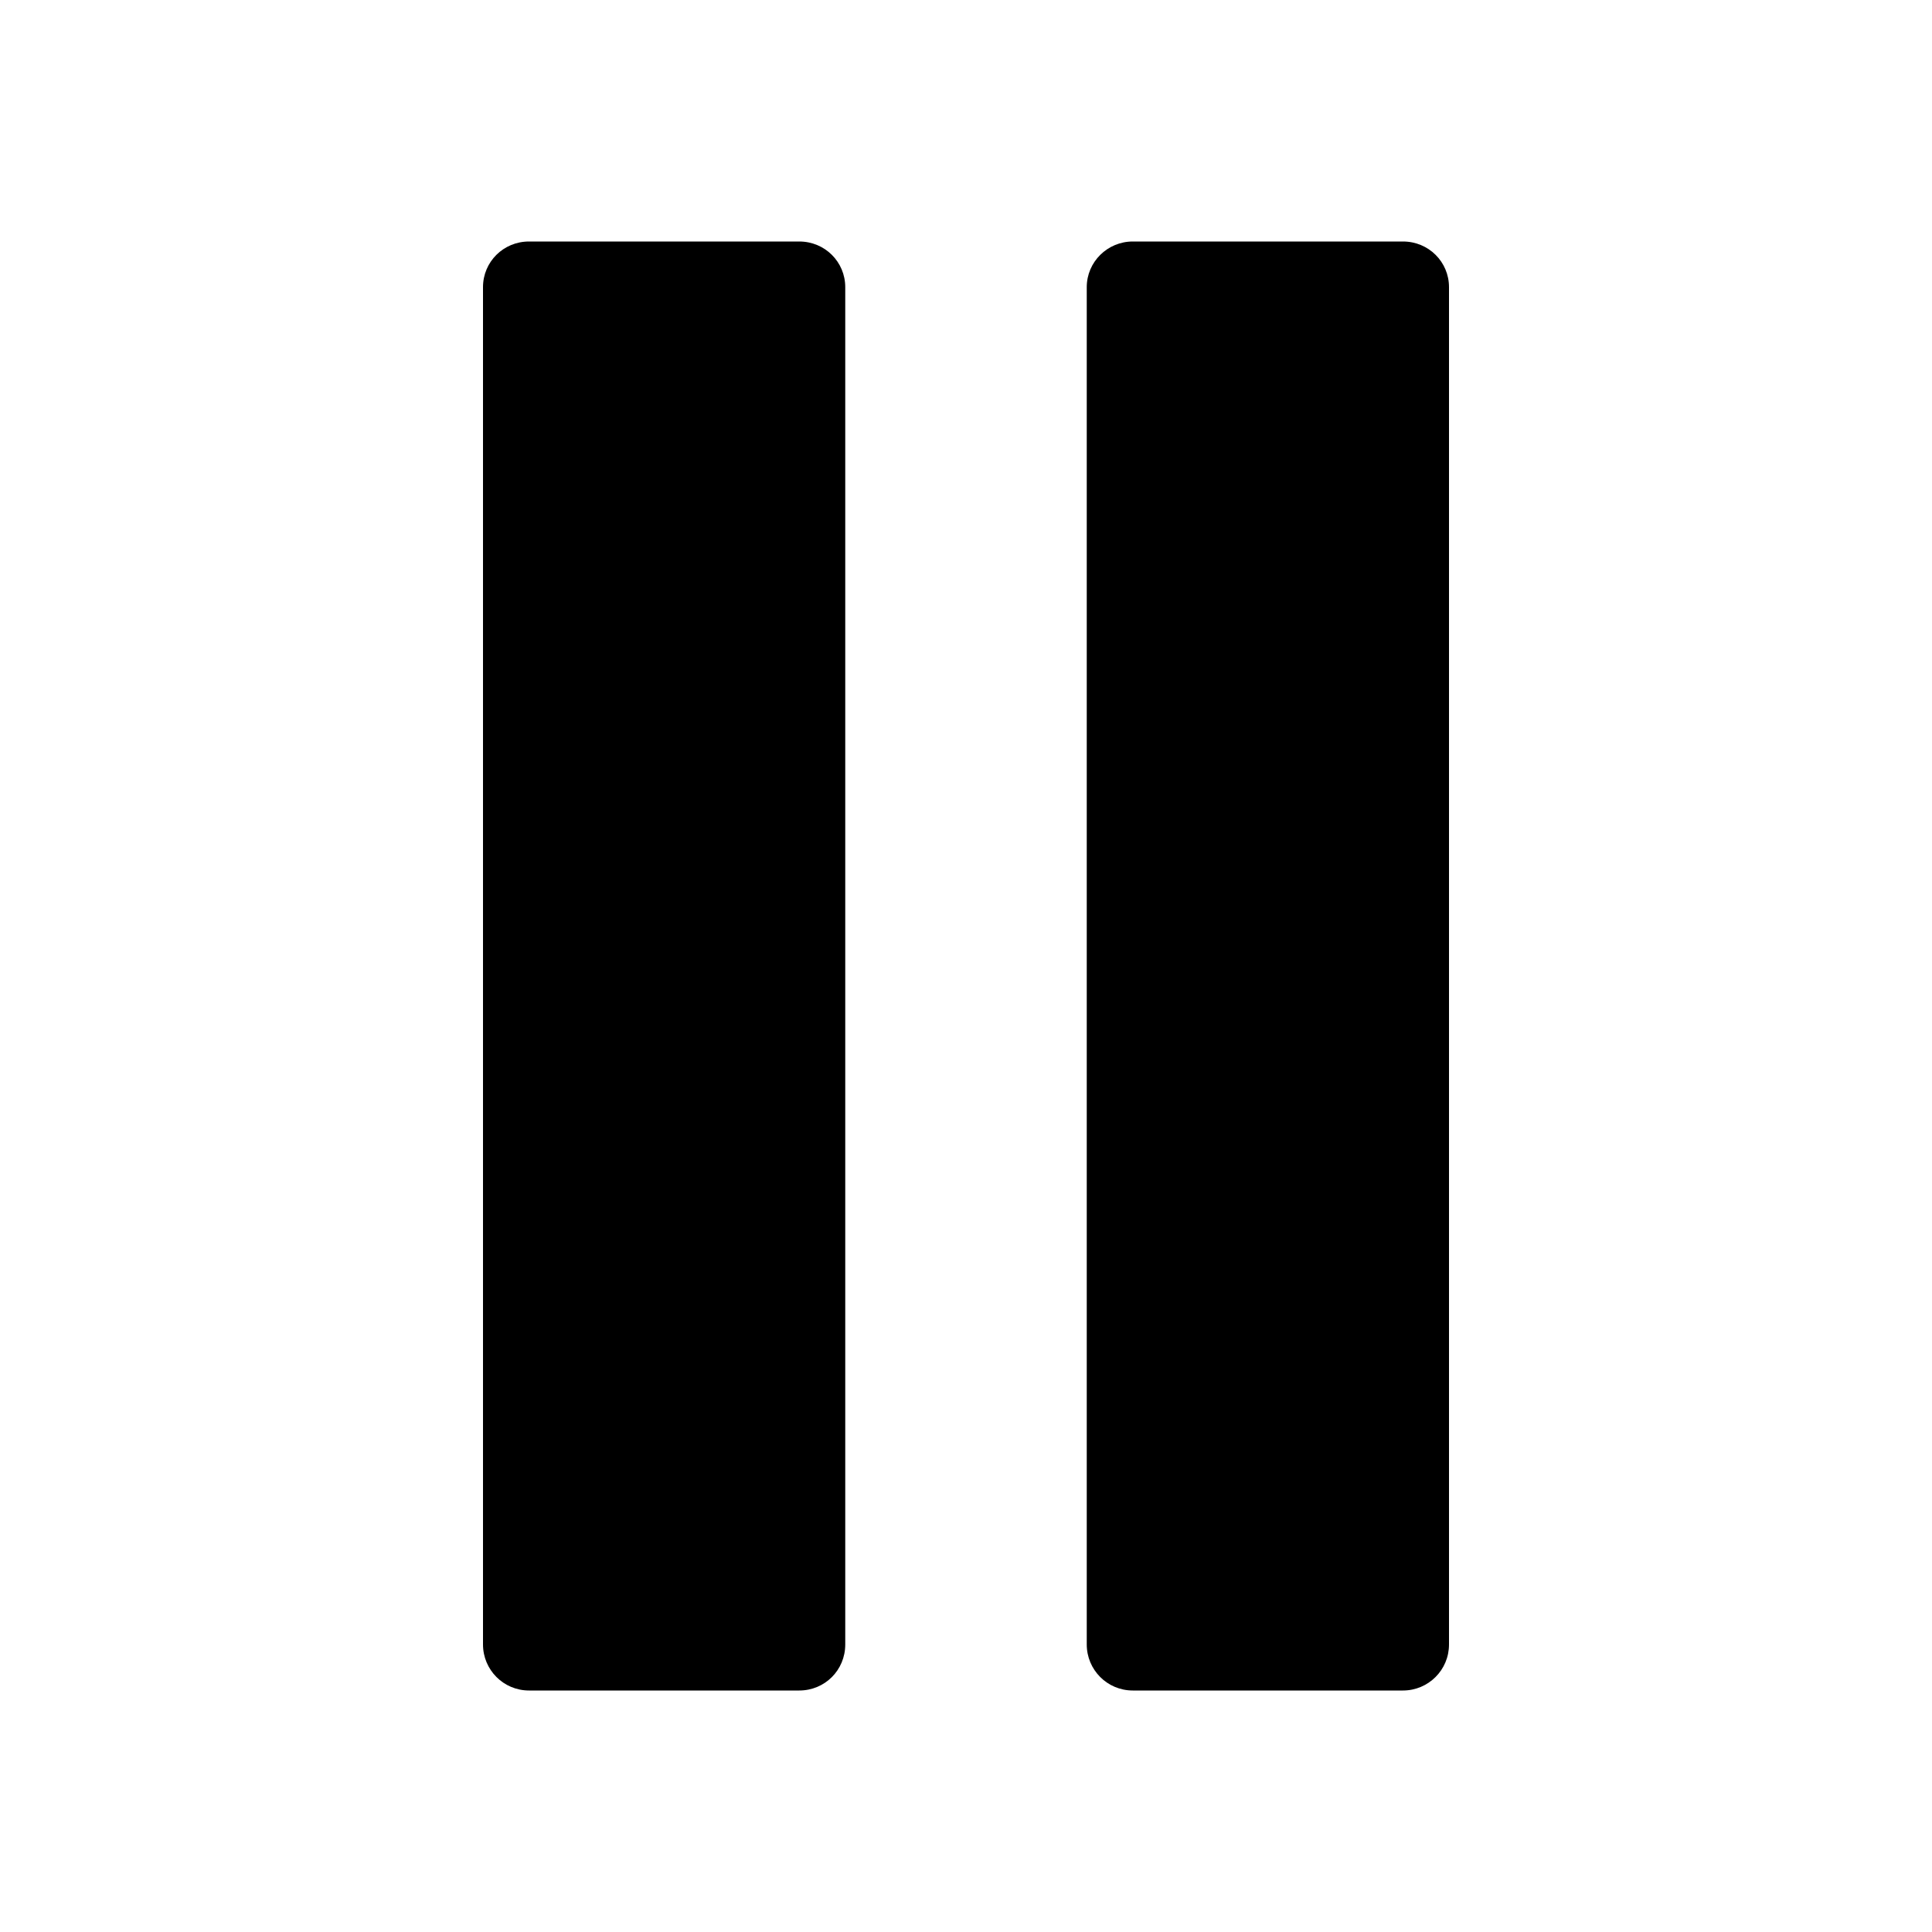
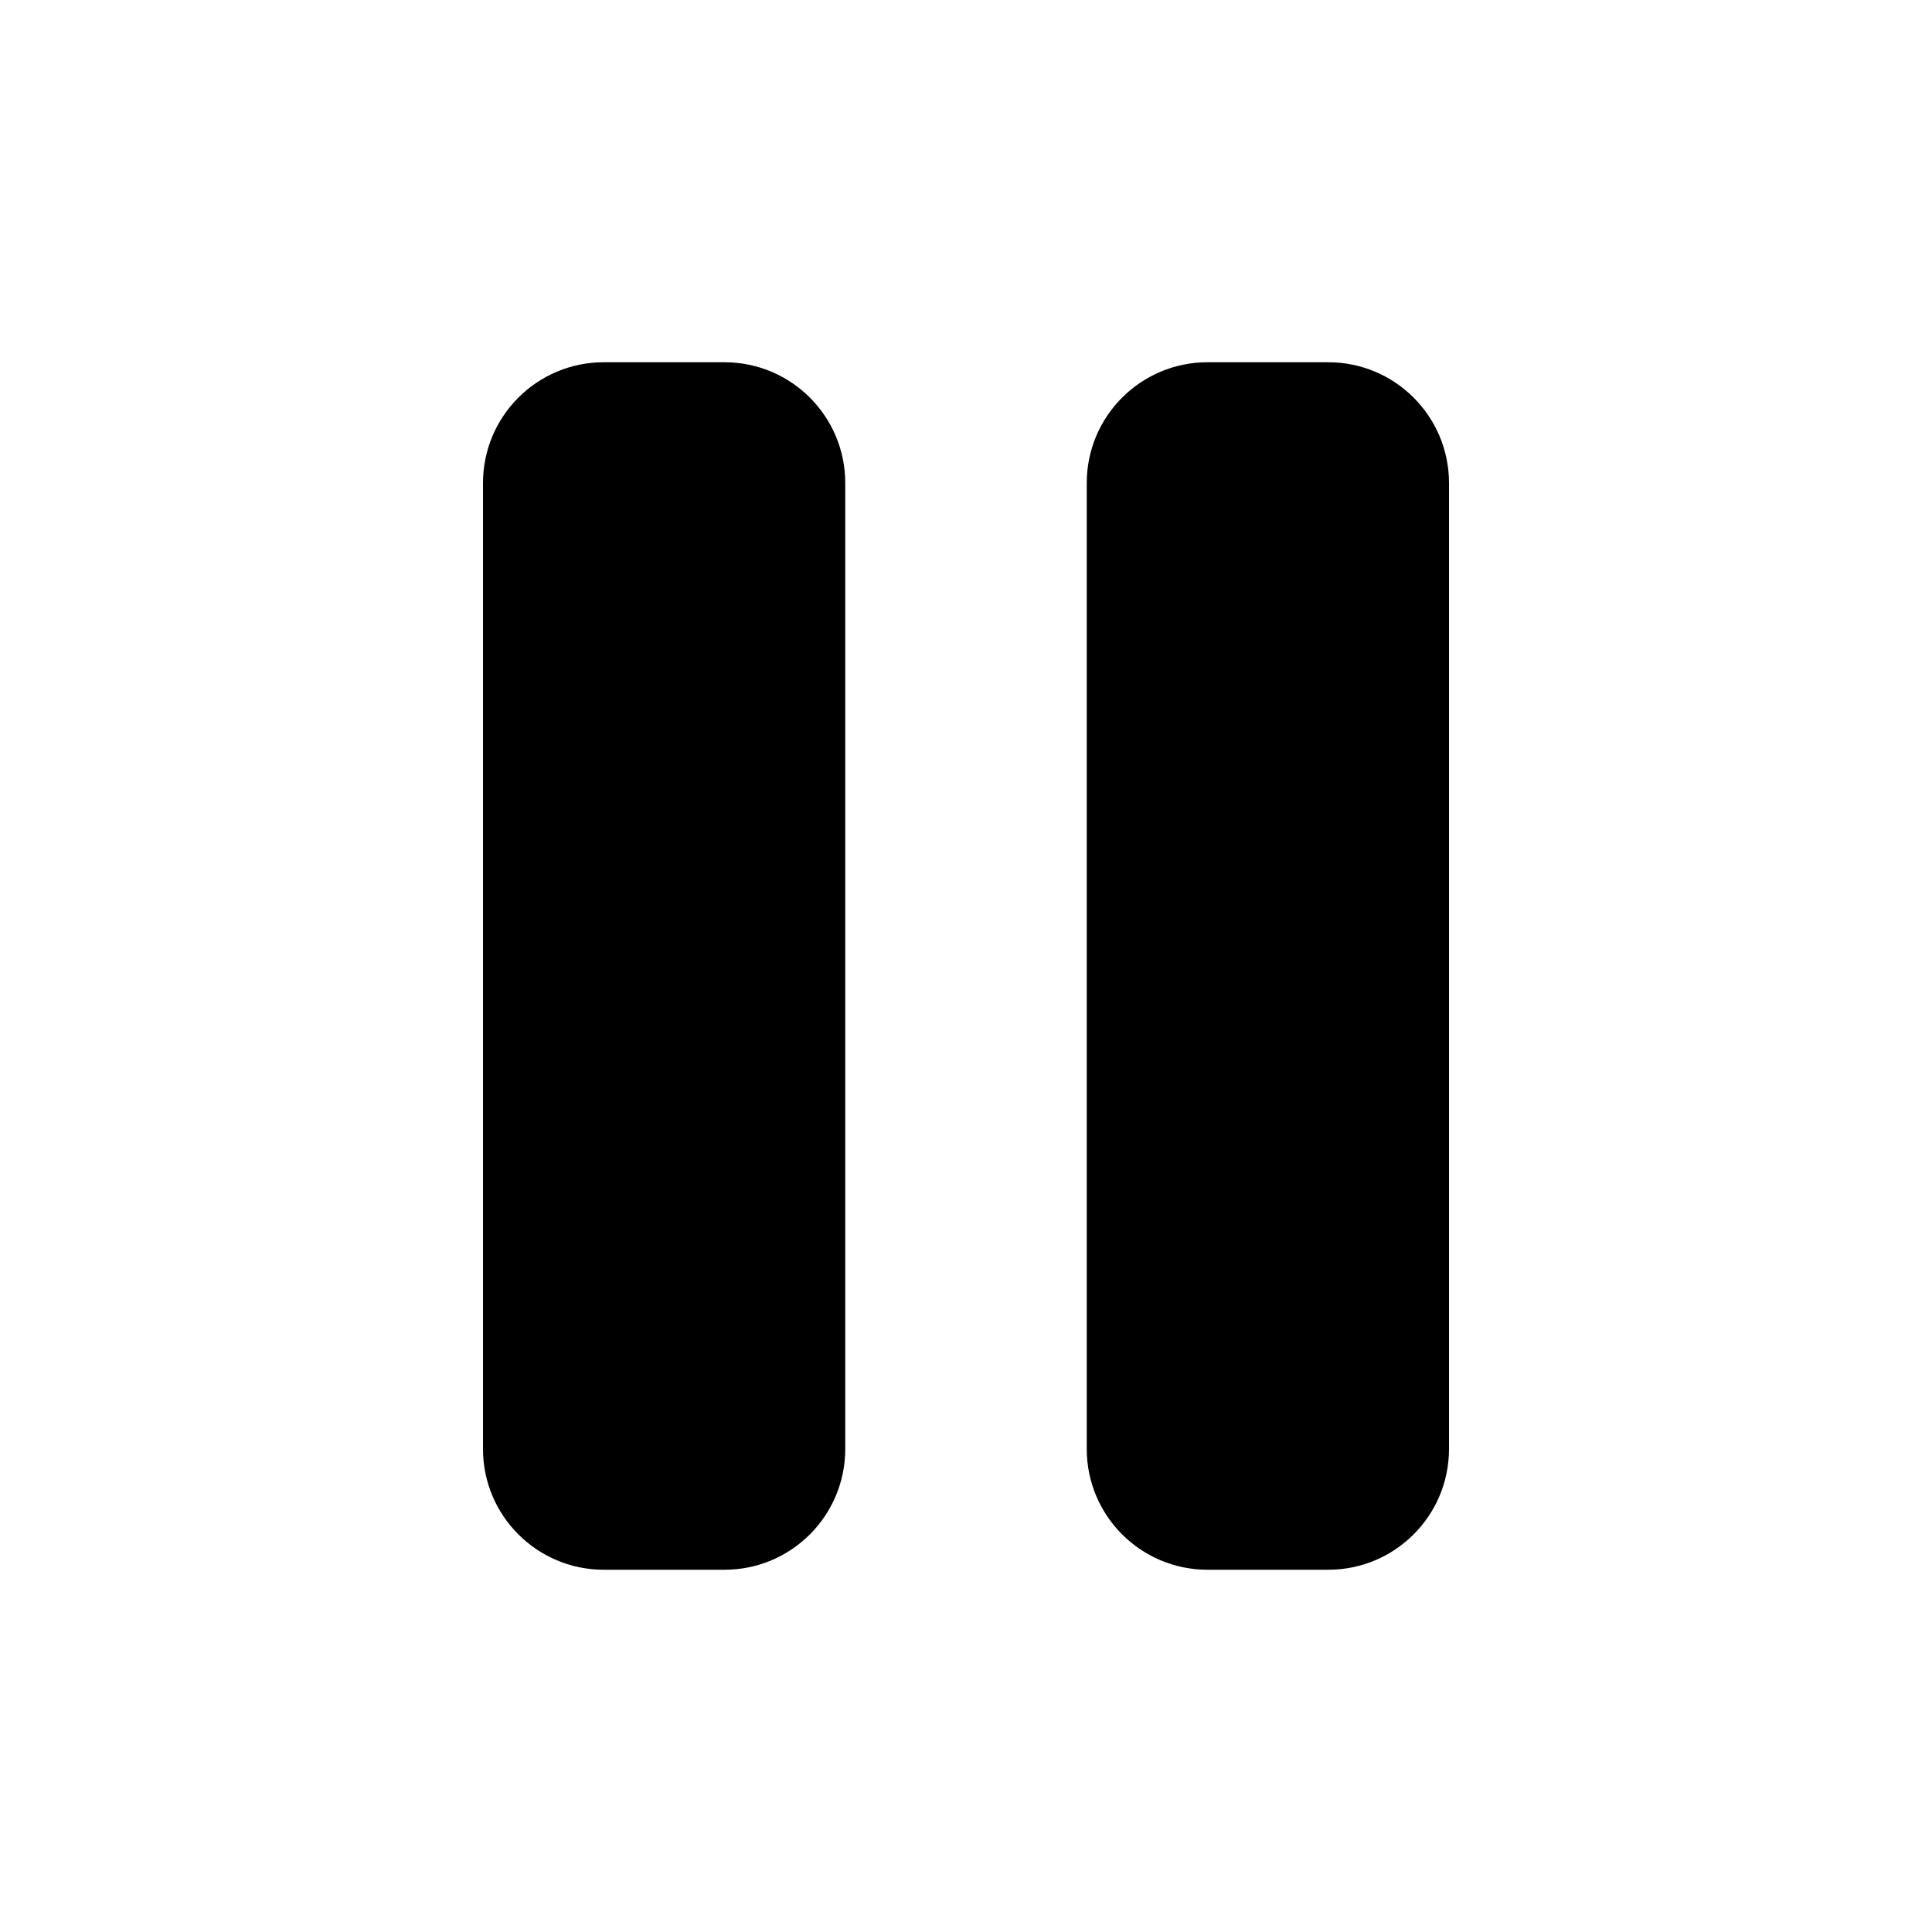
- <svg xmlns="http://www.w3.org/2000/svg" enable-background="new 0 0 512 512" version="1.1" viewBox="0 0 512 512" xml:space="preserve">
-   <path d="m224 435.8v-359.7c0-6.7-5.4-12.1-12.2-12.1h-71.6c-6.8 0-12.2 5.4-12.2 12.1v359.7c0 6.7 5.4 12.2 12.2 12.2h71.6c6.8 0 12.2-5.4 12.2-12.2z" />
-   <path d="m371.8 64h-71.6c-6.7 0-12.2 5.4-12.2 12.1v359.7c0 6.7 5.4 12.2 12.2 12.2h71.6c6.7 0 12.2-5.4 12.2-12.2v-359.7c0-6.7-5.4-12.1-12.2-12.1z" />
+ <svg xmlns="http://www.w3.org/2000/svg" width="16" height="16">
+   <rect x="4" y="3" width="3" height="10" rx="1" />
+   <rect x="9" y="3" width="3" height="10" rx="1" />
</svg>
